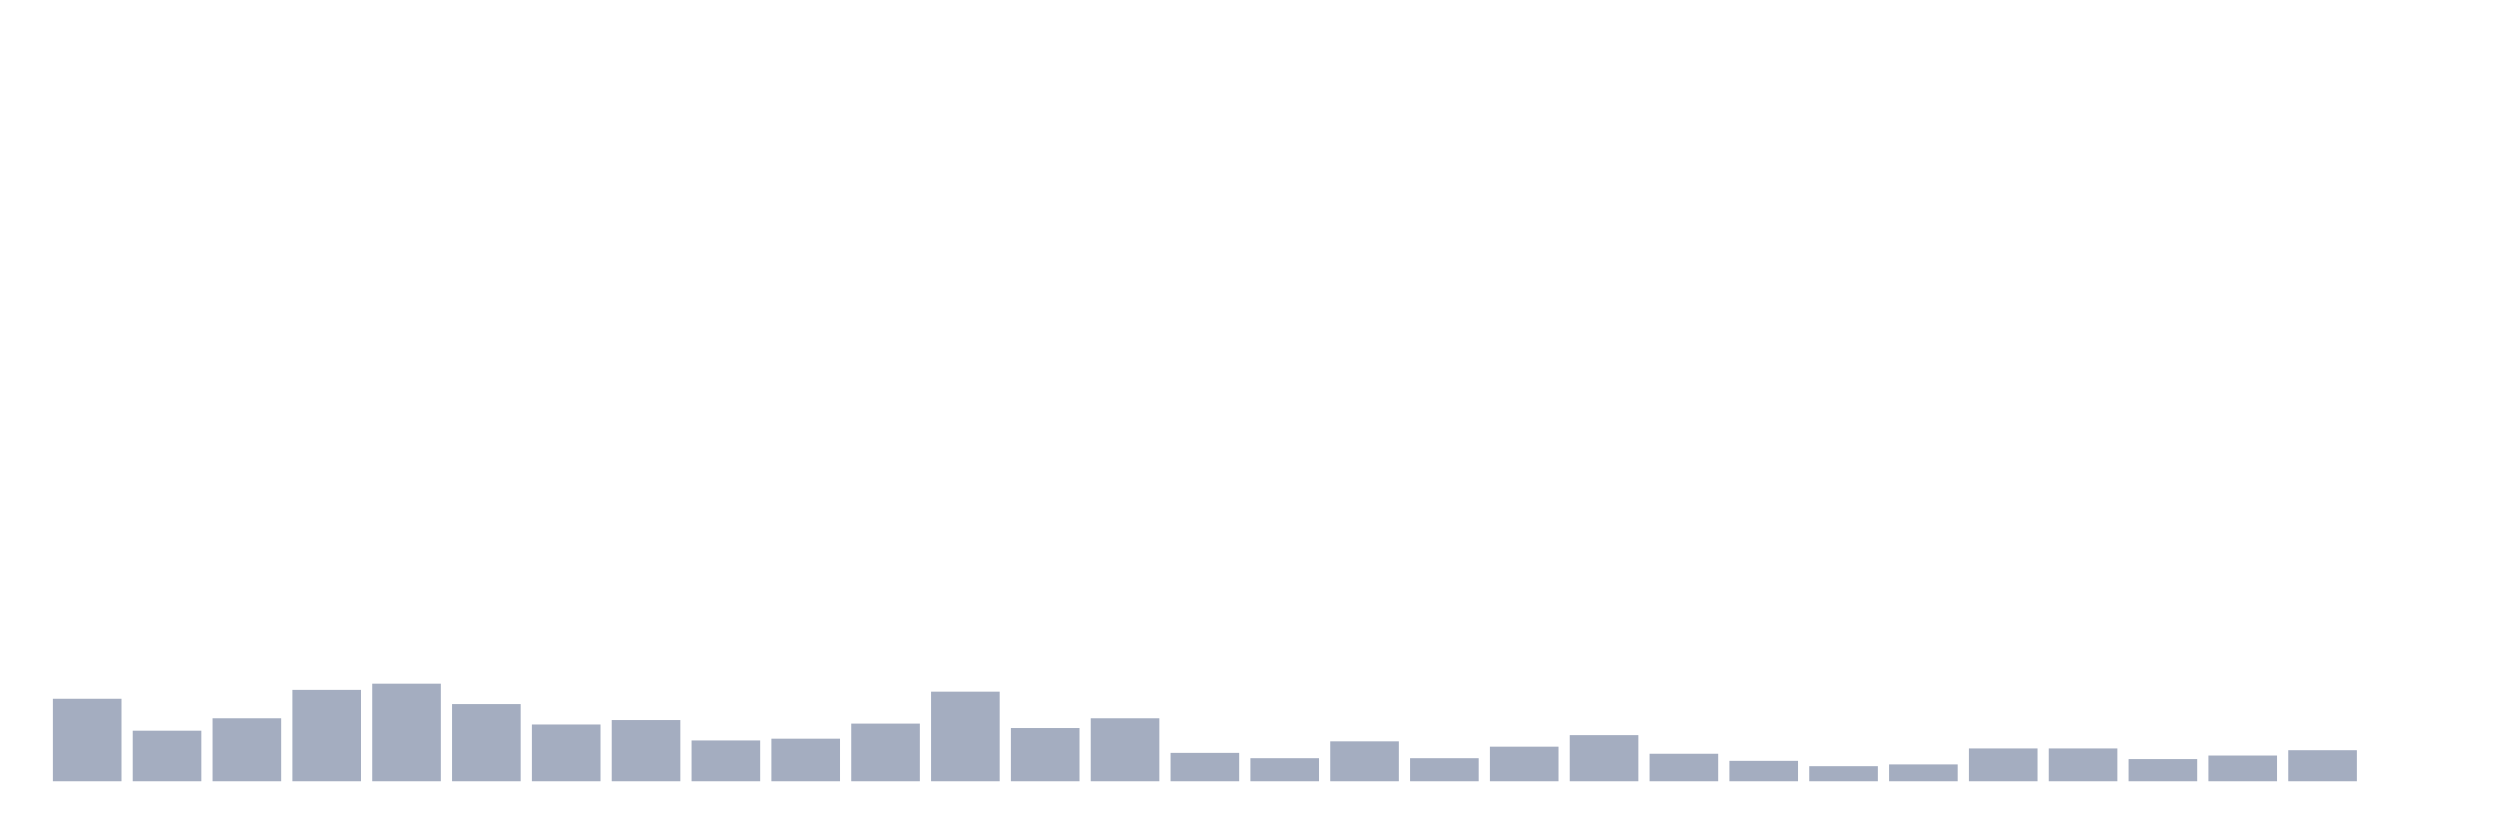
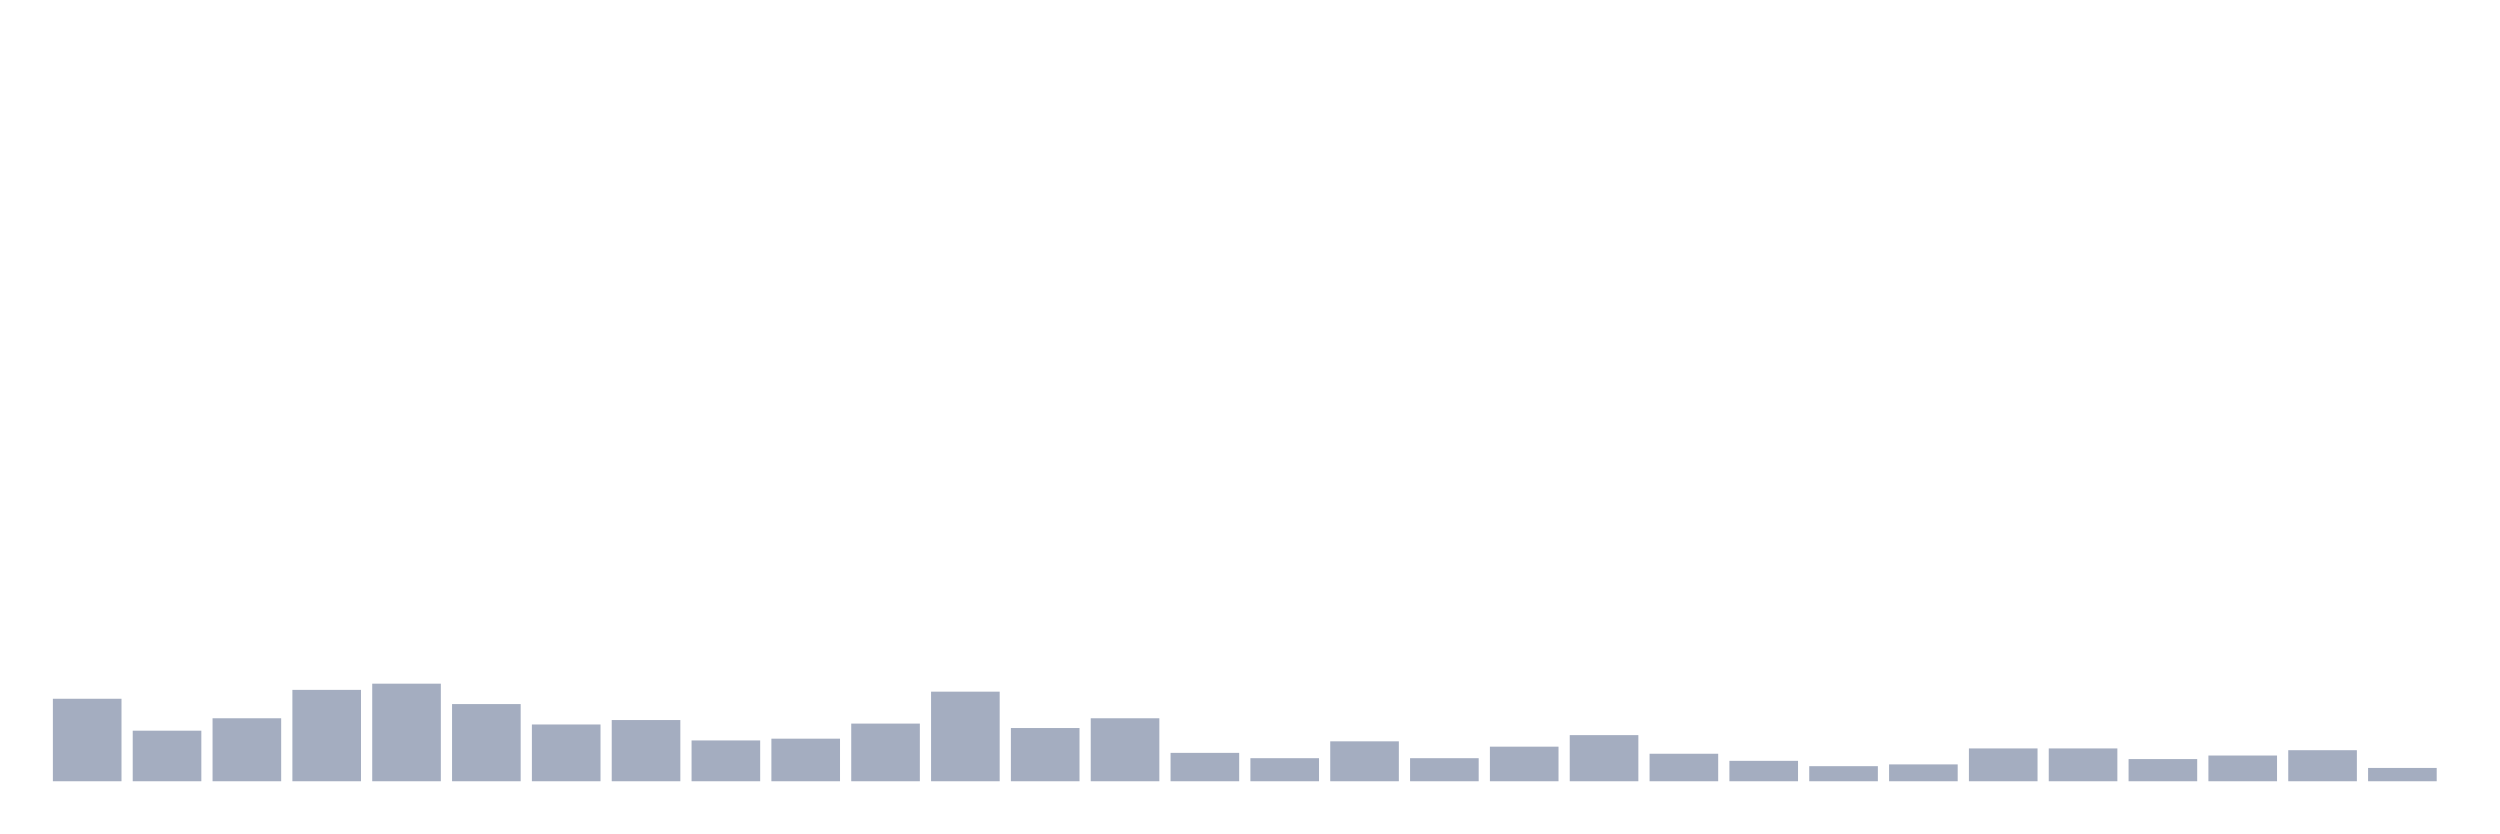
<svg xmlns="http://www.w3.org/2000/svg" viewBox="0 0 480 160">
  <g transform="translate(10,10)">
    <rect class="bar" x="0.153" width="13.175" y="124.161" height="15.839" fill="rgb(164,173,192)" />
    <rect class="bar" x="15.482" width="13.175" y="130.292" height="9.708" fill="rgb(164,173,192)" />
    <rect class="bar" x="30.81" width="13.175" y="127.908" height="12.092" fill="rgb(164,173,192)" />
    <rect class="bar" x="46.138" width="13.175" y="122.457" height="17.543" fill="rgb(164,173,192)" />
    <rect class="bar" x="61.466" width="13.175" y="121.265" height="18.735" fill="rgb(164,173,192)" />
    <rect class="bar" x="76.794" width="13.175" y="125.182" height="14.818" fill="rgb(164,173,192)" />
    <rect class="bar" x="92.123" width="13.175" y="129.1" height="10.9" fill="rgb(164,173,192)" />
    <rect class="bar" x="107.451" width="13.175" y="128.248" height="11.752" fill="rgb(164,173,192)" />
    <rect class="bar" x="122.779" width="13.175" y="132.165" height="7.835" fill="rgb(164,173,192)" />
    <rect class="bar" x="138.107" width="13.175" y="131.825" height="8.175" fill="rgb(164,173,192)" />
    <rect class="bar" x="153.436" width="13.175" y="128.929" height="11.071" fill="rgb(164,173,192)" />
    <rect class="bar" x="168.764" width="13.175" y="122.798" height="17.202" fill="rgb(164,173,192)" />
    <rect class="bar" x="184.092" width="13.175" y="129.781" height="10.219" fill="rgb(164,173,192)" />
    <rect class="bar" x="199.42" width="13.175" y="127.908" height="12.092" fill="rgb(164,173,192)" />
    <rect class="bar" x="214.748" width="13.175" y="134.55" height="5.45" fill="rgb(164,173,192)" />
    <rect class="bar" x="230.077" width="13.175" y="135.572" height="4.428" fill="rgb(164,173,192)" />
    <rect class="bar" x="245.405" width="13.175" y="132.336" height="7.664" fill="rgb(164,173,192)" />
    <rect class="bar" x="260.733" width="13.175" y="135.572" height="4.428" fill="rgb(164,173,192)" />
    <rect class="bar" x="276.061" width="13.175" y="133.358" height="6.642" fill="rgb(164,173,192)" />
    <rect class="bar" x="291.39" width="13.175" y="131.144" height="8.856" fill="rgb(164,173,192)" />
    <rect class="bar" x="306.718" width="13.175" y="134.72" height="5.28" fill="rgb(164,173,192)" />
    <rect class="bar" x="322.046" width="13.175" y="136.083" height="3.917" fill="rgb(164,173,192)" />
    <rect class="bar" x="337.374" width="13.175" y="137.105" height="2.895" fill="rgb(164,173,192)" />
    <rect class="bar" x="352.702" width="13.175" y="136.764" height="3.236" fill="rgb(164,173,192)" />
    <rect class="bar" x="368.031" width="13.175" y="133.698" height="6.302" fill="rgb(164,173,192)" />
    <rect class="bar" x="383.359" width="13.175" y="133.698" height="6.302" fill="rgb(164,173,192)" />
    <rect class="bar" x="398.687" width="13.175" y="135.742" height="4.258" fill="rgb(164,173,192)" />
    <rect class="bar" x="414.015" width="13.175" y="135.061" height="4.939" fill="rgb(164,173,192)" />
    <rect class="bar" x="429.344" width="13.175" y="134.039" height="5.961" fill="rgb(164,173,192)" />
-     <rect class="bar" x="444.672" width="13.175" y="140" height="0" fill="rgb(164,173,192)" />
+     <rect class="bar" x="444.672" width="13.175" y="137.445" height="2.555" fill="rgb(164,173,192)" />
  </g>
</svg>
